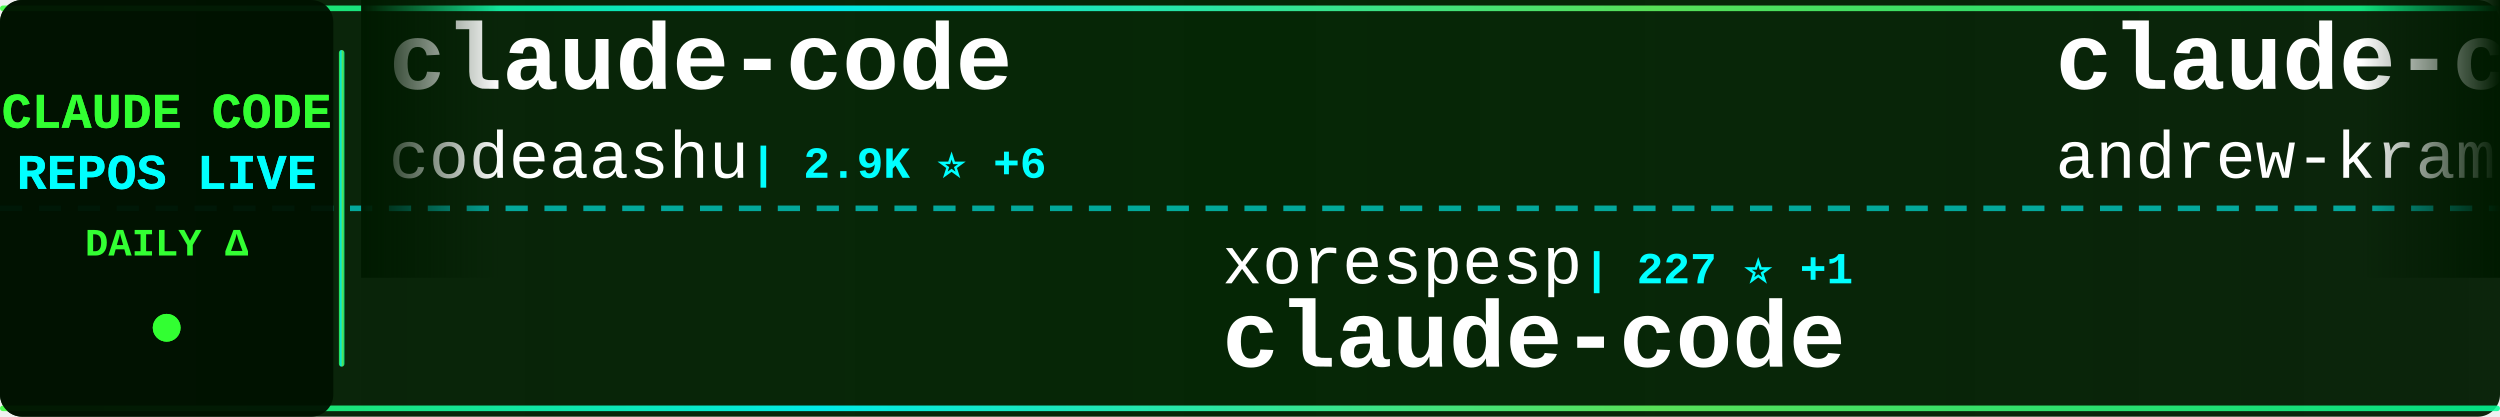
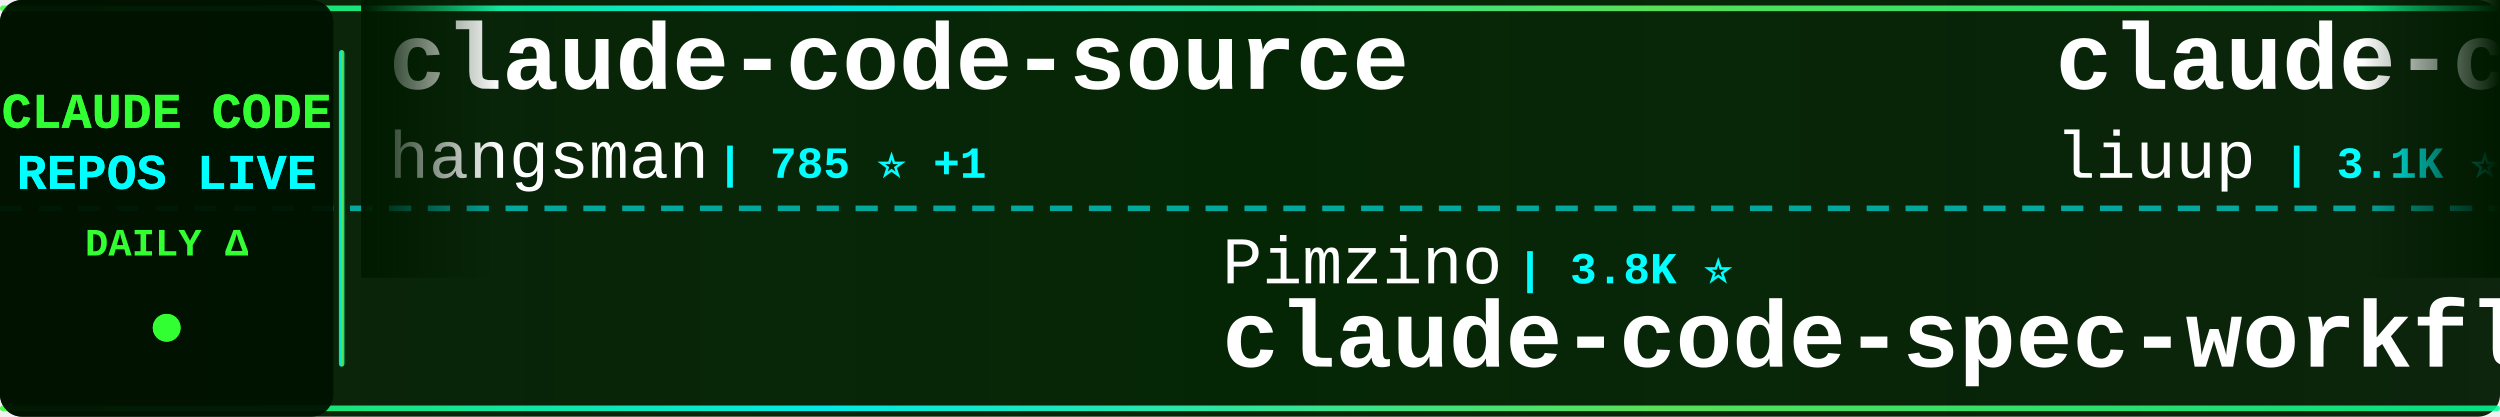
<svg xmlns="http://www.w3.org/2000/svg" width="900" height="150">
  <defs>
    <linearGradient id="tickerBg" x1="0%" y1="0%" x2="100%" y2="0%">
      <stop offset="0%" style="stop-color:#001a00;stop-opacity:0.95" />
      <stop offset="50%" style="stop-color:#002200;stop-opacity:0.98" />
      <stop offset="100%" style="stop-color:#001a00;stop-opacity:0.95" />
    </linearGradient>
    <linearGradient id="borderGrad" x1="0%" y1="0%" x2="100%" y2="0%">
      <stop offset="0%" style="stop-color:#33ff33;stop-opacity:0.85">
        <animate attributeName="stop-opacity" values="0.85;1;0.85" dur="2s" repeatCount="indefinite" />
      </stop>
      <stop offset="33%" style="stop-color:#00ffff;stop-opacity:0.9">
        <animate attributeName="stop-opacity" values="0.9;1;0.9" dur="2.2s" repeatCount="indefinite" />
      </stop>
      <stop offset="66%" style="stop-color:#66ff66;stop-opacity:0.85">
        <animate attributeName="stop-opacity" values="0.85;1;0.85" dur="1.8s" repeatCount="indefinite" />
      </stop>
      <stop offset="100%" style="stop-color:#00ff99;stop-opacity:0.85">
        <animate attributeName="stop-opacity" values="0.85;1;0.85" dur="2s" repeatCount="indefinite" />
      </stop>
    </linearGradient>
    <filter id="textGlow">
      <feGaussianBlur stdDeviation="0.1" result="coloredBlur" />
      <feMerge>
        <feMergeNode in="coloredBlur" />
        <feMergeNode in="SourceGraphic" />
      </feMerge>
    </filter>
    <filter id="metricGlow">
      <feGaussianBlur stdDeviation="0.2" result="coloredBlur" />
      <feMerge>
        <feMergeNode in="coloredBlur" />
        <feMergeNode in="SourceGraphic" />
      </feMerge>
    </filter>
    <linearGradient id="leftFade" x1="0%" y1="0%" x2="100%" y2="0%">
      <stop offset="0%" style="stop-color:#001a00;stop-opacity:1" />
      <stop offset="100%" style="stop-color:#001a00;stop-opacity:0" />
    </linearGradient>
    <linearGradient id="rightFade" x1="0%" y1="0%" x2="100%" y2="0%">
      <stop offset="0%" style="stop-color:#001a00;stop-opacity:0" />
      <stop offset="100%" style="stop-color:#001a00;stop-opacity:1" />
    </linearGradient>
  </defs>
  <rect width="900" height="150" fill="url(#tickerBg)" rx="8" />
  <rect x="0" y="2" width="900" height="2" fill="url(#borderGrad)" rx="1" />
  <rect x="0" y="146" width="900" height="2" fill="url(#borderGrad)" rx="1" />
  <line x1="0" y1="75" x2="900" y2="75" stroke="#00ffff" stroke-width="2" stroke-dasharray="8 6" opacity="0.6" />
  <rect x="0" y="0" width="120" height="150" fill="#001100" opacity="0.95" rx="8" />
  <text x="60" y="46" font-family="'Courier New', monospace" font-size="18" font-weight="bold" fill="#33ff33" text-anchor="middle" filter="url(#textGlow)">
    CLAUDE CODE
  </text>
  <text x="60" y="68" font-family="'Courier New', monospace" font-size="18" font-weight="bold" fill="#00ffff" text-anchor="middle" filter="url(#textGlow)">
    REPOS LIVE
  </text>
  <text x="60" y="92" font-family="'Courier New', monospace" font-size="14" font-weight="bold" fill="#33ff33" text-anchor="middle">
    DAILY Δ
  </text>
  <circle cx="60" cy="118" r="5" fill="#33ff33" filter="url(#metricGlow)">
    <animate attributeName="r" values="4;6;4" dur="1.5s" repeatCount="indefinite" />
    <animate attributeName="opacity" values="0.6;1;0.6" dur="1.5s" repeatCount="indefinite" />
  </circle>
  <rect x="122" y="18" width="2" height="114" fill="url(#borderGrad)" rx="1" />
  <clipPath id="tickerClip">
    <rect x="130" y="0" width="770" height="150" />
  </clipPath>
  <g clip-path="url(#tickerClip)">
    <g id="tickerItems">
      <animateTransform attributeName="transform" attributeType="XML" type="translate" from="0 0" to="-3000 0" dur="54s" repeatCount="indefinite" />
      <g transform="translate(0, 0)">
-         <text x="140" y="32" font-family="'Courier New', monospace" font-size="34" font-weight="bold" fill="#ffffff">claude-code</text>
-         <text x="140" y="64" font-family="'Courier New', monospace" font-size="24" font-weight="normal" fill="#ffffff" opacity="1.0">codeaashu</text>
-         <text x="270" y="64" font-family="'Courier New', monospace" font-size="16" font-weight="bold" fill="#00ffff"> | 2.9K ⭐ +6</text>
+         <text x="140" y="32" font-family="'Courier New', monospace" font-size="34" font-weight="bold" fill="#ffffff">claude-code-source</text>
+         <text x="140" y="64" font-family="'Courier New', monospace" font-size="24" font-weight="normal" fill="#ffffff" opacity="1.0">hangsman</text>
+         <text x="258" y="64" font-family="'Courier New', monospace" font-size="16" font-weight="bold" fill="#00ffff"> | 785 ⭐ +1</text>
      </g>
      <g transform="translate(300, 0)">
-         <text x="140" y="102" font-family="'Courier New', monospace" font-size="24" font-weight="normal" fill="#ffffff" opacity="1.0">xorespesp</text>
-         <text x="270" y="102" font-family="'Courier New', monospace" font-size="16" font-weight="bold" fill="#00ffff"> | 227 ⭐ +1</text>
-         <text x="140" y="132" font-family="'Courier New', monospace" font-size="34" font-weight="bold" fill="#ffffff">claude-code</text>
+         <text x="140" y="102" font-family="'Courier New', monospace" font-size="24" font-weight="normal" fill="#ffffff" opacity="1.0">Pimzino</text>
+         <text x="246" y="102" font-family="'Courier New', monospace" font-size="16" font-weight="bold" fill="#00ffff"> | 3.8K ⭐</text>
+         <text x="140" y="132" font-family="'Courier New', monospace" font-size="34" font-weight="bold" fill="#ffffff">claude-code-spec-workflo...</text>
      </g>
      <g transform="translate(600, 0)">
-         <text x="140" y="32" font-family="'Courier New', monospace" font-size="34" font-weight="bold" fill="#ffffff">claude-code-source-build</text>
-         <text x="140" y="64" font-family="'Courier New', monospace" font-size="24" font-weight="normal" fill="#ffffff" opacity="1.0">andrew-kramer-inno</text>
-         <text x="378" y="64" font-family="'Courier New', monospace" font-size="16" font-weight="bold" fill="#00ffff"> | 592 ⭐</text>
+         <text x="140" y="32" font-family="'Courier New', monospace" font-size="34" font-weight="bold" fill="#ffffff">claude-code-analysis</text>
+         <text x="140" y="64" font-family="'Courier New', monospace" font-size="24" font-weight="normal" fill="#ffffff" opacity="1.0">liuup</text>
+         <text x="222" y="64" font-family="'Courier New', monospace" font-size="16" font-weight="bold" fill="#00ffff"> | 3.1K ⭐ +22</text>
      </g>
      <g transform="translate(900, 0)">
-         <text x="140" y="102" font-family="'Courier New', monospace" font-size="24" font-weight="normal" fill="#ffffff" opacity="1.0">Alishahryar1</text>
-         <text x="306" y="102" font-family="'Courier New', monospace" font-size="16" font-weight="bold" fill="#00ffff"> | 34.1K ⭐ +257</text>
-         <text x="140" y="132" font-family="'Courier New', monospace" font-size="34" font-weight="bold" fill="#ffffff">free-claude-code</text>
+         <text x="140" y="102" font-family="'Courier New', monospace" font-size="24" font-weight="normal" fill="#ffffff" opacity="1.0">oboard</text>
+         <text x="234" y="102" font-family="'Courier New', monospace" font-size="16" font-weight="bold" fill="#00ffff"> | 3.2K ⭐ +1</text>
+         <text x="140" y="132" font-family="'Courier New', monospace" font-size="34" font-weight="bold" fill="#ffffff">claude-code-rev</text>
      </g>
      <g transform="translate(1200, 0)">
-         <text x="140" y="32" font-family="'Courier New', monospace" font-size="34" font-weight="bold" fill="#ffffff">Claude-Code</text>
-         <text x="140" y="64" font-family="'Courier New', monospace" font-size="24" font-weight="normal" fill="#ffffff" opacity="1.0">KPR111</text>
-         <text x="234" y="64" font-family="'Courier New', monospace" font-size="16" font-weight="bold" fill="#00ffff"> | 18 ⭐</text>
+         <text x="140" y="32" font-family="'Courier New', monospace" font-size="34" font-weight="bold" fill="#ffffff">claude-code</text>
+         <text x="140" y="64" font-family="'Courier New', monospace" font-size="24" font-weight="normal" fill="#ffffff" opacity="1.0">alex000kim</text>
+         <text x="282" y="64" font-family="'Courier New', monospace" font-size="16" font-weight="bold" fill="#00ffff"> | 227 ⭐</text>
      </g>
      <g transform="translate(1500, 0)">
        <text x="140" y="102" font-family="'Courier New', monospace" font-size="24" font-weight="normal" fill="#ffffff" opacity="1.0">SeemSeam</text>
-         <text x="258" y="102" font-family="'Courier New', monospace" font-size="16" font-weight="bold" fill="#00ffff"> | 3.0K ⭐ +14</text>
+         <text x="258" y="102" font-family="'Courier New', monospace" font-size="16" font-weight="bold" fill="#00ffff"> | 3.0K ⭐ +16</text>
        <text x="140" y="132" font-family="'Courier New', monospace" font-size="34" font-weight="bold" fill="#ffffff">claude_codex_bridge</text>
      </g>
      <g transform="translate(1800, 0)">
-         <text x="140" y="32" font-family="'Courier New', monospace" font-size="34" font-weight="bold" fill="#ffffff">claude-code-engineering</text>
-         <text x="140" y="64" font-family="'Courier New', monospace" font-size="24" font-weight="normal" fill="#ffffff" opacity="1.0">huangjia2019</text>
-         <text x="306" y="64" font-family="'Courier New', monospace" font-size="16" font-weight="bold" fill="#00ffff"> | 828 ⭐ +2</text>
+         <text x="140" y="32" font-family="'Courier New', monospace" font-size="34" font-weight="bold" fill="#ffffff">claude-code</text>
+         <text x="140" y="64" font-family="'Courier New', monospace" font-size="24" font-weight="normal" fill="#ffffff" opacity="1.0">freestylefly</text>
+         <text x="306" y="64" font-family="'Courier New', monospace" font-size="16" font-weight="bold" fill="#00ffff"> | 126 ⭐</text>
      </g>
      <g transform="translate(2100, 0)">
-         <text x="140" y="102" font-family="'Courier New', monospace" font-size="24" font-weight="normal" fill="#ffffff" opacity="1.0">shareAI-lab</text>
-         <text x="294" y="102" font-family="'Courier New', monospace" font-size="16" font-weight="bold" fill="#00ffff"> | 66.3K ⭐ +216</text>
-         <text x="140" y="132" font-family="'Courier New', monospace" font-size="34" font-weight="bold" fill="#ffffff">learn-claude-code</text>
+         <text x="140" y="102" font-family="'Courier New', monospace" font-size="24" font-weight="normal" fill="#ffffff" opacity="1.0">lorryjovens-hub</text>
+         <text x="342" y="102" font-family="'Courier New', monospace" font-size="16" font-weight="bold" fill="#00ffff"> | 1.6K ⭐ +3</text>
+         <text x="140" y="132" font-family="'Courier New', monospace" font-size="34" font-weight="bold" fill="#ffffff">claude-code-rust</text>
      </g>
      <g transform="translate(2400, 0)">
-         <text x="140" y="32" font-family="'Courier New', monospace" font-size="34" font-weight="bold" fill="#ffffff">claude-code-hooks-master...</text>
-         <text x="140" y="64" font-family="'Courier New', monospace" font-size="24" font-weight="normal" fill="#ffffff" opacity="1.0">disler</text>
-         <text x="234" y="64" font-family="'Courier New', monospace" font-size="16" font-weight="bold" fill="#00ffff"> | 3.8K ⭐ +6</text>
+         <text x="140" y="32" font-family="'Courier New', monospace" font-size="34" font-weight="bold" fill="#ffffff">claude-code-sourcemap</text>
+         <text x="140" y="64" font-family="'Courier New', monospace" font-size="24" font-weight="normal" fill="#ffffff" opacity="1.0">ChinaSiro</text>
+         <text x="270" y="64" font-family="'Courier New', monospace" font-size="16" font-weight="bold" fill="#00ffff"> | 9.4K ⭐ +9</text>
      </g>
      <g transform="translate(2700, 0)">
-         <text x="140" y="102" font-family="'Courier New', monospace" font-size="24" font-weight="normal" fill="#ffffff" opacity="1.0">carlvellotti</text>
-         <text x="306" y="102" font-family="'Courier New', monospace" font-size="16" font-weight="bold" fill="#00ffff"> | 2.1K ⭐ +14</text>
-         <text x="140" y="132" font-family="'Courier New', monospace" font-size="34" font-weight="bold" fill="#ffffff">claude-code-pm-course</text>
+         <text x="140" y="102" font-family="'Courier New', monospace" font-size="24" font-weight="normal" fill="#ffffff" opacity="1.0">darcyegb</text>
+         <text x="258" y="102" font-family="'Courier New', monospace" font-size="16" font-weight="bold" fill="#00ffff"> | 722 ⭐ +3</text>
+         <text x="140" y="132" font-family="'Courier New', monospace" font-size="34" font-weight="bold" fill="#ffffff">ClaudeCodeAgents</text>
      </g>
      <g transform="translate(3000, 0)">
-         <text x="140" y="32" font-family="'Courier New', monospace" font-size="34" font-weight="bold" fill="#ffffff">claude-code</text>
-         <text x="140" y="64" font-family="'Courier New', monospace" font-size="24" font-weight="normal" fill="#ffffff" opacity="1.0">codeaashu</text>
-         <text x="270" y="64" font-family="'Courier New', monospace" font-size="16" font-weight="bold" fill="#00ffff"> | 2.9K ⭐ +6</text>
+         <text x="140" y="32" font-family="'Courier New', monospace" font-size="34" font-weight="bold" fill="#ffffff">claude-code-source</text>
+         <text x="140" y="64" font-family="'Courier New', monospace" font-size="24" font-weight="normal" fill="#ffffff" opacity="1.0">hangsman</text>
+         <text x="258" y="64" font-family="'Courier New', monospace" font-size="16" font-weight="bold" fill="#00ffff"> | 785 ⭐ +1</text>
      </g>
      <g transform="translate(3300, 0)">
-         <text x="140" y="102" font-family="'Courier New', monospace" font-size="24" font-weight="normal" fill="#ffffff" opacity="1.0">xorespesp</text>
-         <text x="270" y="102" font-family="'Courier New', monospace" font-size="16" font-weight="bold" fill="#00ffff"> | 227 ⭐ +1</text>
-         <text x="140" y="132" font-family="'Courier New', monospace" font-size="34" font-weight="bold" fill="#ffffff">claude-code</text>
+         <text x="140" y="102" font-family="'Courier New', monospace" font-size="24" font-weight="normal" fill="#ffffff" opacity="1.0">Pimzino</text>
+         <text x="246" y="102" font-family="'Courier New', monospace" font-size="16" font-weight="bold" fill="#00ffff"> | 3.8K ⭐</text>
+         <text x="140" y="132" font-family="'Courier New', monospace" font-size="34" font-weight="bold" fill="#ffffff">claude-code-spec-workflo...</text>
      </g>
      <g transform="translate(3600, 0)">
-         <text x="140" y="32" font-family="'Courier New', monospace" font-size="34" font-weight="bold" fill="#ffffff">claude-code-source-build</text>
-         <text x="140" y="64" font-family="'Courier New', monospace" font-size="24" font-weight="normal" fill="#ffffff" opacity="1.0">andrew-kramer-inno</text>
-         <text x="378" y="64" font-family="'Courier New', monospace" font-size="16" font-weight="bold" fill="#00ffff"> | 592 ⭐</text>
+         <text x="140" y="32" font-family="'Courier New', monospace" font-size="34" font-weight="bold" fill="#ffffff">claude-code-analysis</text>
+         <text x="140" y="64" font-family="'Courier New', monospace" font-size="24" font-weight="normal" fill="#ffffff" opacity="1.0">liuup</text>
+         <text x="222" y="64" font-family="'Courier New', monospace" font-size="16" font-weight="bold" fill="#00ffff"> | 3.1K ⭐ +22</text>
      </g>
      <g transform="translate(3900, 0)">
-         <text x="140" y="102" font-family="'Courier New', monospace" font-size="24" font-weight="normal" fill="#ffffff" opacity="1.0">Alishahryar1</text>
-         <text x="306" y="102" font-family="'Courier New', monospace" font-size="16" font-weight="bold" fill="#00ffff"> | 34.1K ⭐ +257</text>
-         <text x="140" y="132" font-family="'Courier New', monospace" font-size="34" font-weight="bold" fill="#ffffff">free-claude-code</text>
+         <text x="140" y="102" font-family="'Courier New', monospace" font-size="24" font-weight="normal" fill="#ffffff" opacity="1.0">oboard</text>
+         <text x="234" y="102" font-family="'Courier New', monospace" font-size="16" font-weight="bold" fill="#00ffff"> | 3.2K ⭐ +1</text>
+         <text x="140" y="132" font-family="'Courier New', monospace" font-size="34" font-weight="bold" fill="#ffffff">claude-code-rev</text>
      </g>
    </g>
  </g>
  <rect x="130" y="0" width="50" height="100" fill="url(#leftFade)" />
  <rect x="850" y="0" width="50" height="100" fill="url(#rightFade)" />
</svg>
